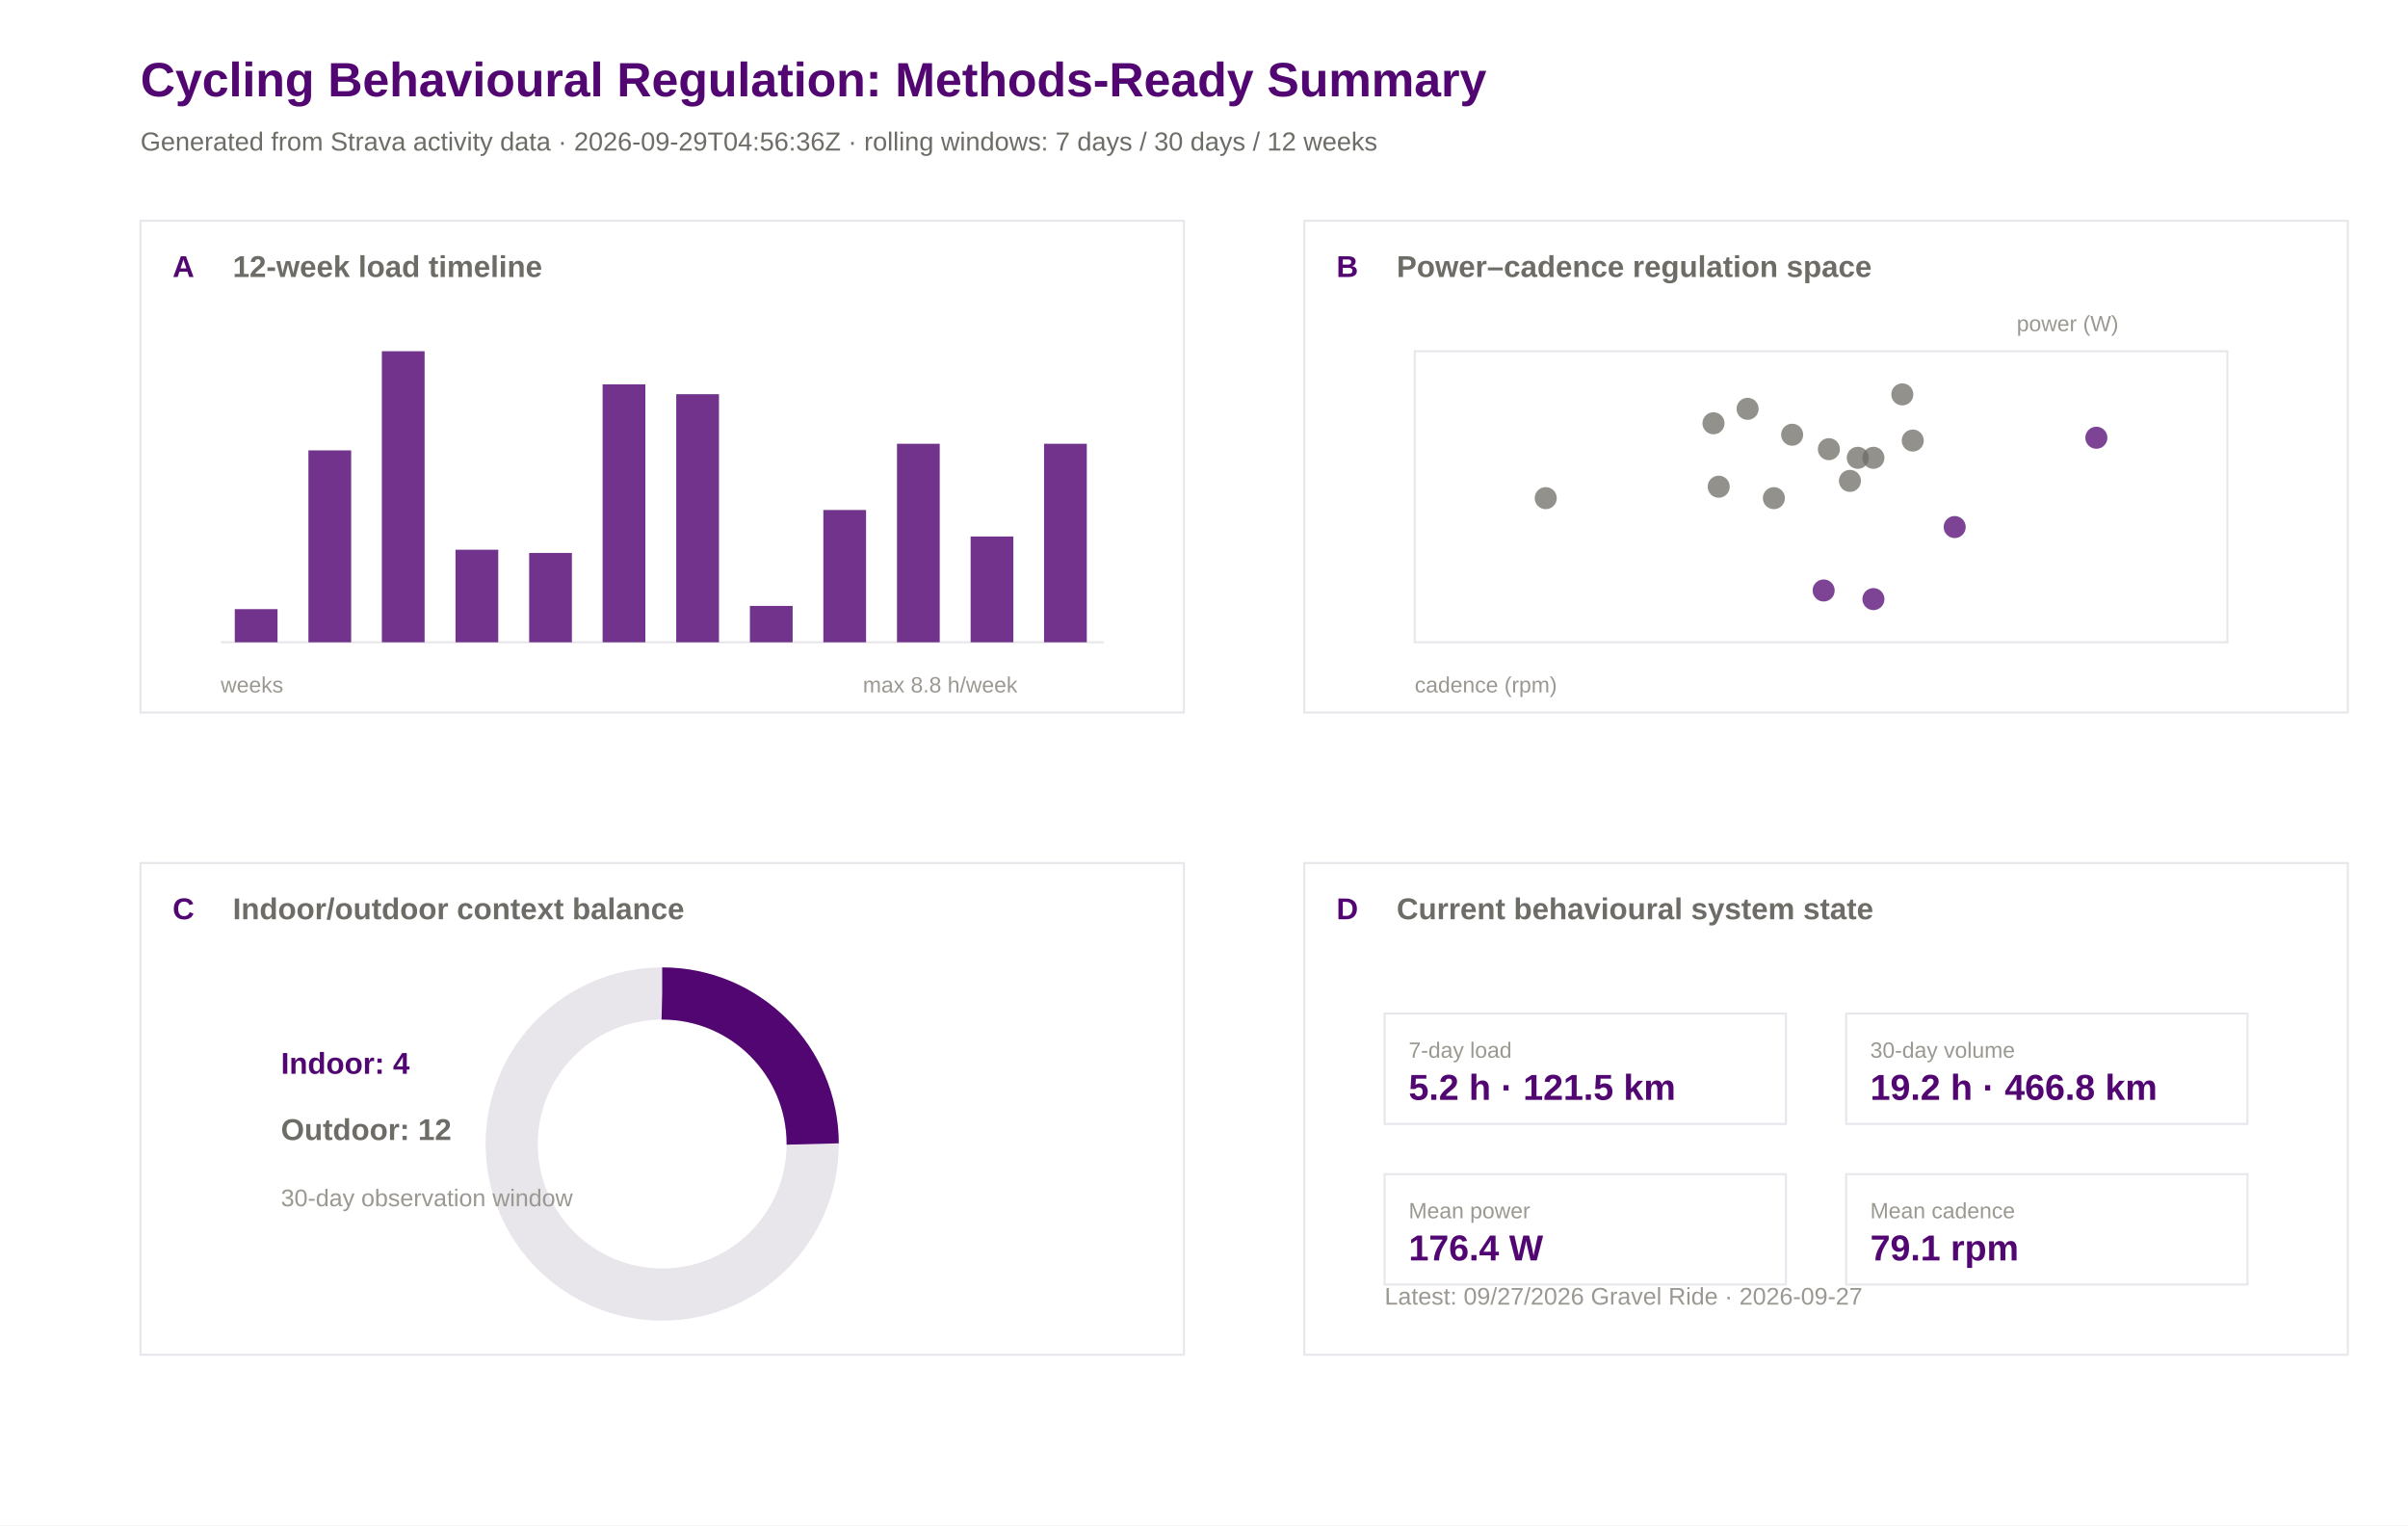
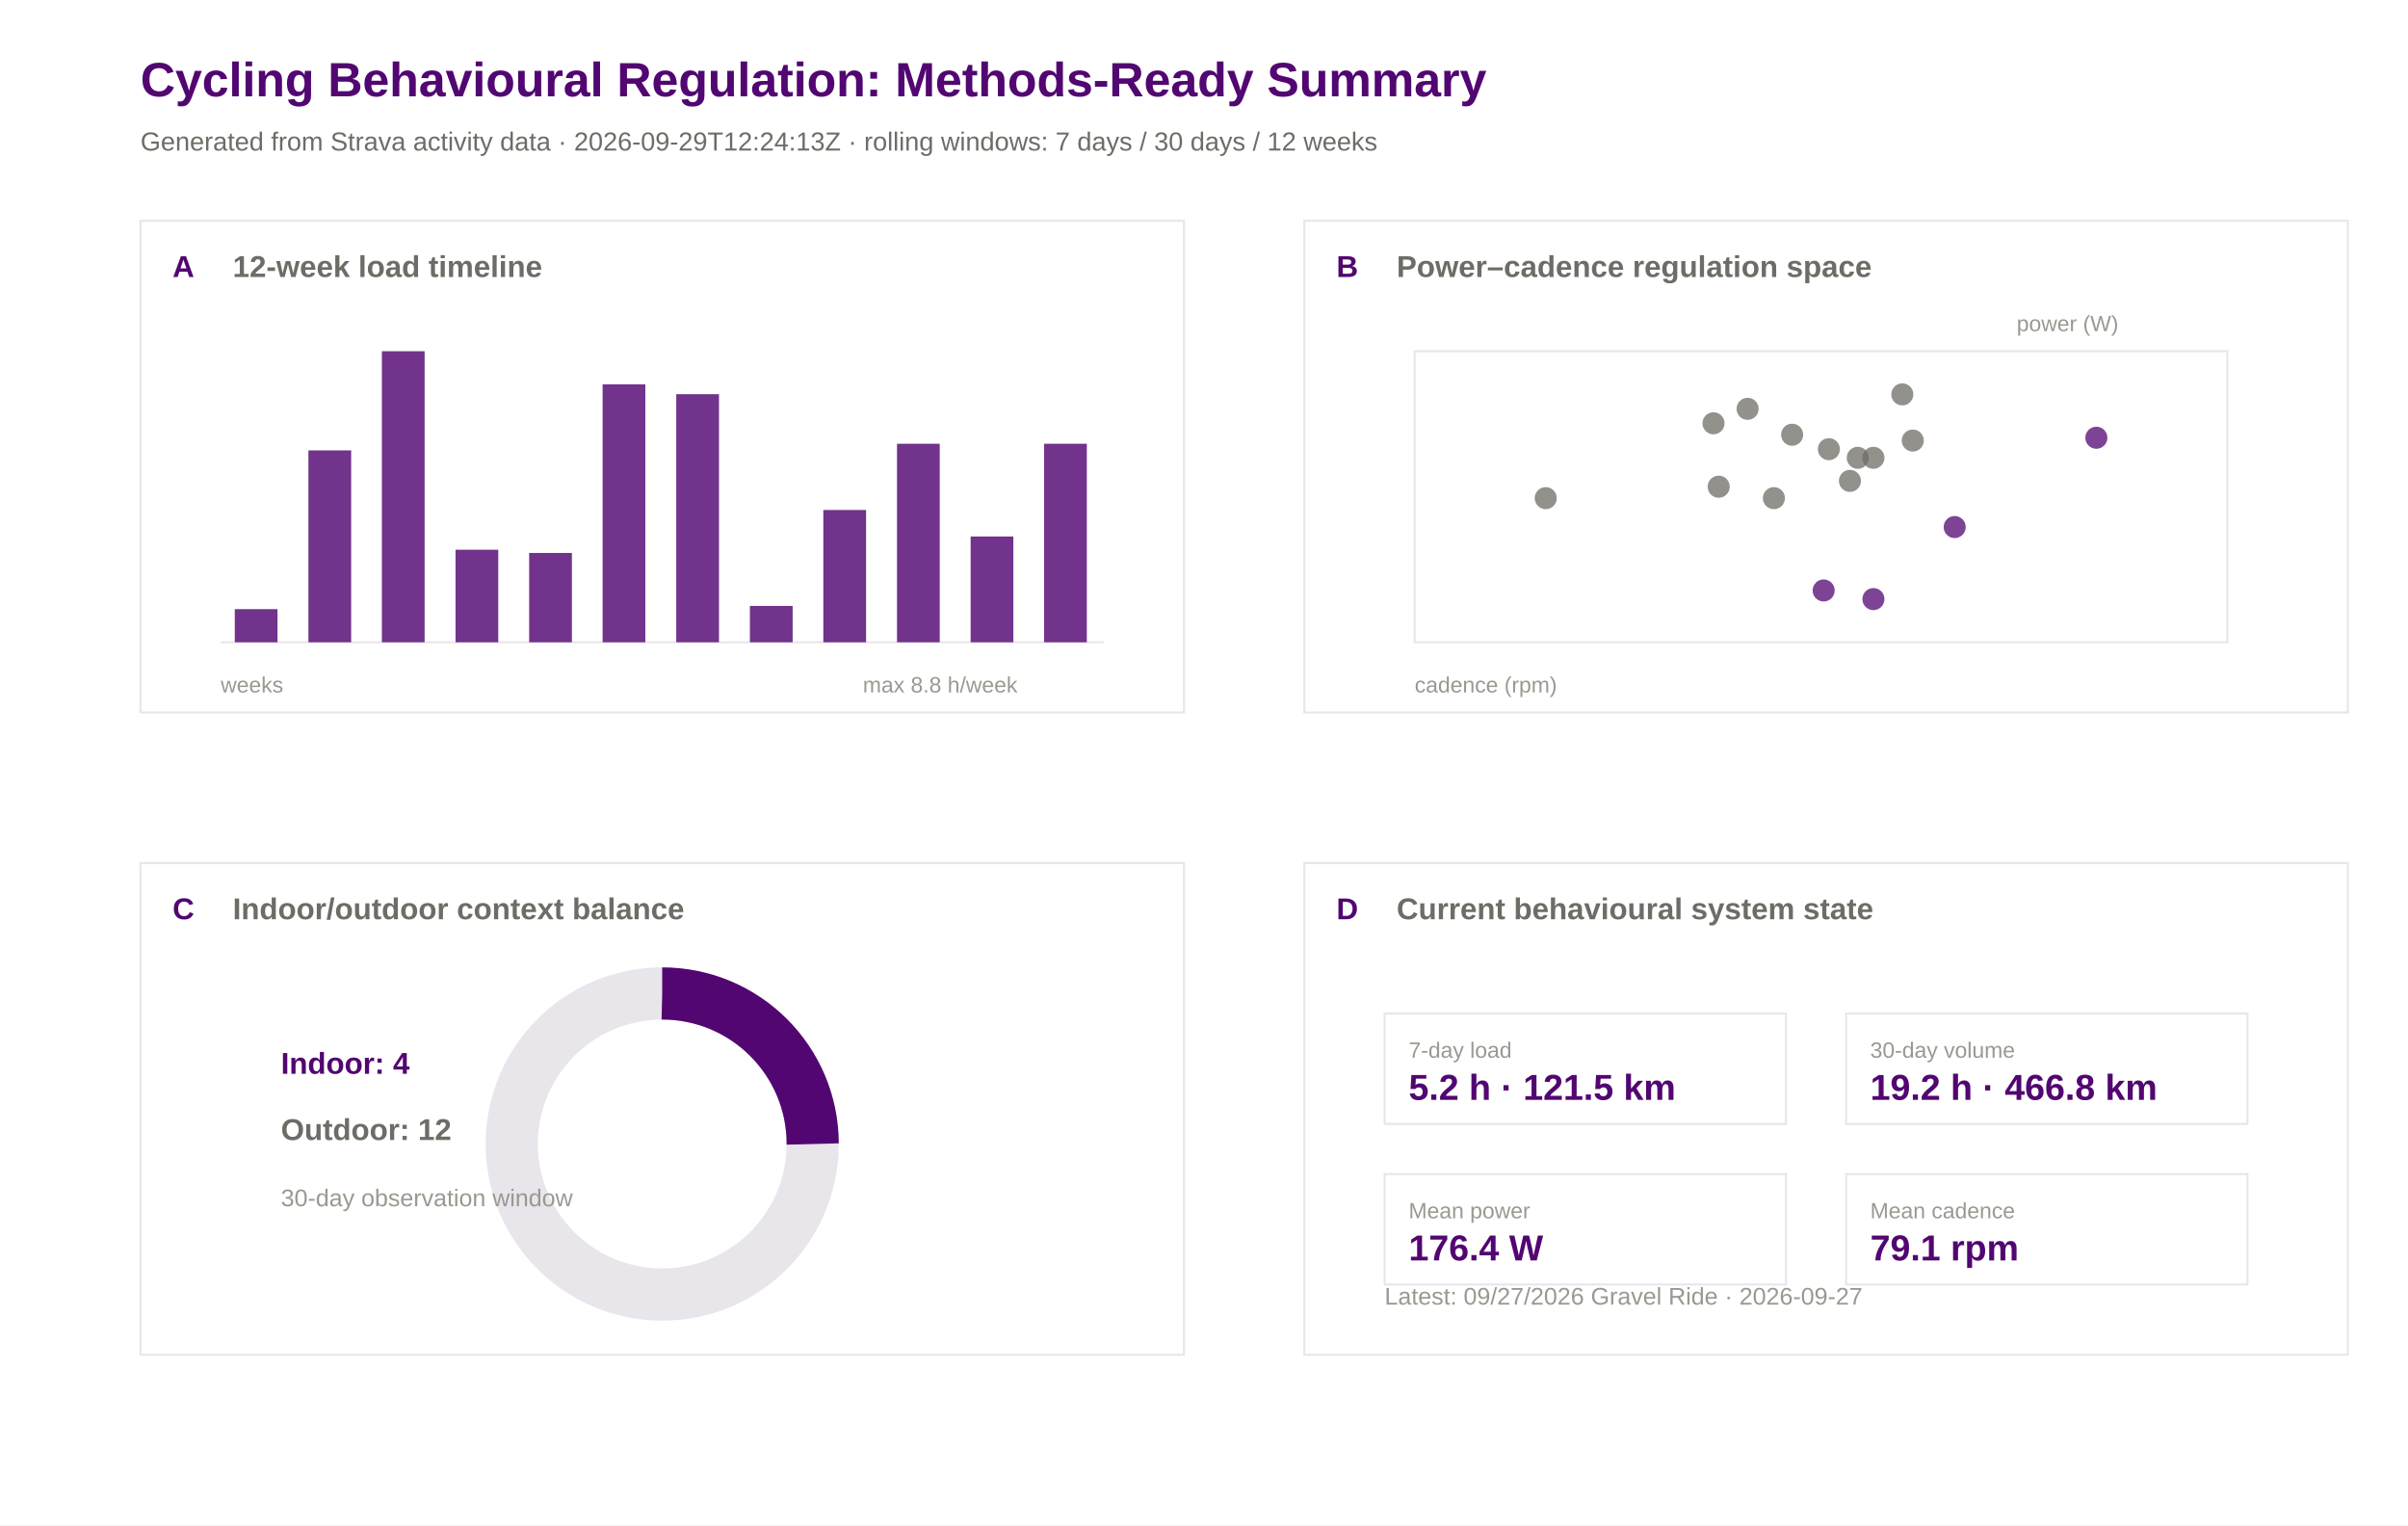
<svg xmlns="http://www.w3.org/2000/svg" width="1200" height="760" viewBox="0 0 1200 760">
  <rect width="100%" height="100%" fill="#ffffff" />
  <text x="70.0" y="48.0" font-family="Arial" font-size="24" font-weight="600" fill="#520671">Cycling Behavioural Regulation: Methods-Ready Summary</text>
-   <text x="70.0" y="75.0" font-family="Arial" font-size="13" font-weight="400" fill="#6e6c66">Generated from Strava activity data · 2026-09-29T04:56:36Z · rolling windows: 7 days / 30 days / 12 weeks</text>
+   <text x="70.0" y="75.0" font-family="Arial" font-size="13" font-weight="400" fill="#6e6c66">Generated from Strava activity data · 2026-09-29T12:24:13Z · rolling windows: 7 days / 30 days / 12 weeks</text>
  <rect x="70" y="110" width="520" height="245" fill="#ffffff" stroke="#e8e5eb" stroke-width="1" />
  <text x="86.0" y="138.0" font-family="Arial" font-size="15" font-weight="600" fill="#520671">A</text>
  <text x="116.0" y="138.0" font-family="Arial" font-size="15" font-weight="600" fill="#6e6c66">12-week load timeline</text>
  <rect x="650" y="110" width="520" height="245" fill="#ffffff" stroke="#e8e5eb" stroke-width="1" />
  <text x="666.0" y="138.0" font-family="Arial" font-size="15" font-weight="600" fill="#520671">B</text>
  <text x="696.0" y="138.0" font-family="Arial" font-size="15" font-weight="600" fill="#6e6c66">Power–cadence regulation space</text>
  <rect x="70" y="430" width="520" height="245" fill="#ffffff" stroke="#e8e5eb" stroke-width="1" />
  <text x="86.0" y="458.0" font-family="Arial" font-size="15" font-weight="600" fill="#520671">C</text>
  <text x="116.0" y="458.0" font-family="Arial" font-size="15" font-weight="600" fill="#6e6c66">Indoor/outdoor context balance</text>
  <rect x="650" y="430" width="520" height="245" fill="#ffffff" stroke="#e8e5eb" stroke-width="1" />
  <text x="666.0" y="458.0" font-family="Arial" font-size="15" font-weight="600" fill="#520671">D</text>
  <text x="696.0" y="458.0" font-family="Arial" font-size="15" font-weight="600" fill="#6e6c66">Current behavioural system state</text>
  <line x1="110" y1="320" x2="550" y2="320" stroke="#e8e5eb" />
  <rect x="117.0" y="303.5" width="21.3" height="16.5" fill="#520671" opacity="0.82" />
  <rect x="153.7" y="224.4" width="21.3" height="95.6" fill="#520671" opacity="0.82" />
  <rect x="190.3" y="175.0" width="21.3" height="145.0" fill="#520671" opacity="0.82" />
  <rect x="227.0" y="273.9" width="21.3" height="46.1" fill="#520671" opacity="0.82" />
  <rect x="263.7" y="275.5" width="21.3" height="44.5" fill="#520671" opacity="0.82" />
  <rect x="300.3" y="191.5" width="21.3" height="128.5" fill="#520671" opacity="0.82" />
  <rect x="337.0" y="196.4" width="21.3" height="123.6" fill="#520671" opacity="0.82" />
  <rect x="373.7" y="301.9" width="21.3" height="18.1" fill="#520671" opacity="0.82" />
  <rect x="410.3" y="254.1" width="21.3" height="65.9" fill="#520671" opacity="0.82" />
  <rect x="447.0" y="221.1" width="21.3" height="98.9" fill="#520671" opacity="0.82" />
  <rect x="483.7" y="267.3" width="21.3" height="52.7" fill="#520671" opacity="0.82" />
  <rect x="520.3" y="221.1" width="21.3" height="98.9" fill="#520671" opacity="0.82" />
  <text x="110.0" y="345.0" font-family="Arial" font-size="11" font-weight="400" fill="#9a9890">weeks</text>
  <text x="430.0" y="345.0" font-family="Arial" font-size="11" font-weight="400" fill="#9a9890">max 8.8 h/week</text>
  <rect x="705" y="175" width="405" height="145" fill="#ffffff" stroke="#e8e5eb" />
  <circle cx="974.1" cy="262.6" r="5.5" fill="#520671" opacity="0.75" />
  <circle cx="908.8" cy="294.2" r="5.5" fill="#520671" opacity="0.75" />
  <circle cx="925.8" cy="228.1" r="5.5" fill="#6e6c66" opacity="0.75" />
  <circle cx="953.2" cy="219.5" r="5.5" fill="#6e6c66" opacity="0.75" />
  <circle cx="933.6" cy="298.5" r="5.5" fill="#520671" opacity="0.75" />
  <circle cx="770.3" cy="248.2" r="5.5" fill="#6e6c66" opacity="0.75" />
  <circle cx="884.0" cy="248.2" r="5.5" fill="#6e6c66" opacity="0.75" />
  <circle cx="1044.7" cy="218.1" r="5.5" fill="#520671" opacity="0.75" />
  <circle cx="933.6" cy="228.1" r="5.5" fill="#6e6c66" opacity="0.75" />
  <circle cx="921.9" cy="239.6" r="5.5" fill="#6e6c66" opacity="0.75" />
  <circle cx="948.0" cy="196.5" r="5.5" fill="#6e6c66" opacity="0.75" />
  <circle cx="870.9" cy="203.7" r="5.5" fill="#6e6c66" opacity="0.75" />
  <circle cx="893.1" cy="216.6" r="5.5" fill="#6e6c66" opacity="0.75" />
  <circle cx="853.9" cy="210.9" r="5.5" fill="#6e6c66" opacity="0.75" />
  <circle cx="856.5" cy="242.5" r="5.5" fill="#6e6c66" opacity="0.75" />
  <circle cx="911.4" cy="223.8" r="5.5" fill="#6e6c66" opacity="0.75" />
  <text x="705.0" y="345.0" font-family="Arial" font-size="11" font-weight="400" fill="#9a9890">cadence (rpm)</text>
  <text x="1005.0" y="165.0" font-family="Arial" font-size="11" font-weight="400" fill="#9a9890">power (W)</text>
  <circle cx="330" cy="570" r="75" fill="none" stroke="#e8e5eb" stroke-width="26" />
  <circle cx="330" cy="570" r="75" fill="none" stroke="#520671" stroke-width="26" stroke-dasharray="117.8 471.2" transform="rotate(-90 330 570)" />
  <text x="140.0" y="535.0" font-family="Arial" font-size="15" font-weight="600" fill="#520671">Indoor: 4</text>
  <text x="140.0" y="568.0" font-family="Arial" font-size="15" font-weight="600" fill="#6e6c66">Outdoor: 12</text>
  <text x="140.0" y="601.0" font-family="Arial" font-size="12" font-weight="400" fill="#9a9890">30-day observation window</text>
  <rect x="690" y="505" width="200" height="55" fill="#ffffff" stroke="#e8e5eb" />
  <text x="702.0" y="527.0" font-family="Arial" font-size="11" font-weight="500" fill="#9a9890">7-day load</text>
  <text x="702.0" y="548.0" font-family="Arial" font-size="18" font-weight="600" fill="#520671">5.2 h · 121.5 km</text>
  <rect x="920" y="505" width="200" height="55" fill="#ffffff" stroke="#e8e5eb" />
  <text x="932.0" y="527.0" font-family="Arial" font-size="11" font-weight="500" fill="#9a9890">30-day volume</text>
  <text x="932.0" y="548.0" font-family="Arial" font-size="18" font-weight="600" fill="#520671">19.2 h · 466.8 km</text>
  <rect x="690" y="585" width="200" height="55" fill="#ffffff" stroke="#e8e5eb" />
  <text x="702.0" y="607.0" font-family="Arial" font-size="11" font-weight="500" fill="#9a9890">Mean power</text>
  <text x="702.0" y="628.0" font-family="Arial" font-size="18" font-weight="600" fill="#520671">176.4 W</text>
  <rect x="920" y="585" width="200" height="55" fill="#ffffff" stroke="#e8e5eb" />
  <text x="932.0" y="607.0" font-family="Arial" font-size="11" font-weight="500" fill="#9a9890">Mean cadence</text>
  <text x="932.0" y="628.0" font-family="Arial" font-size="18" font-weight="600" fill="#520671">79.1 rpm</text>
  <text x="690.0" y="650.0" font-family="Arial" font-size="12" font-weight="400" fill="#9a9890">Latest: 09/27/2026 Gravel Ride · 2026-09-27</text>
</svg>
